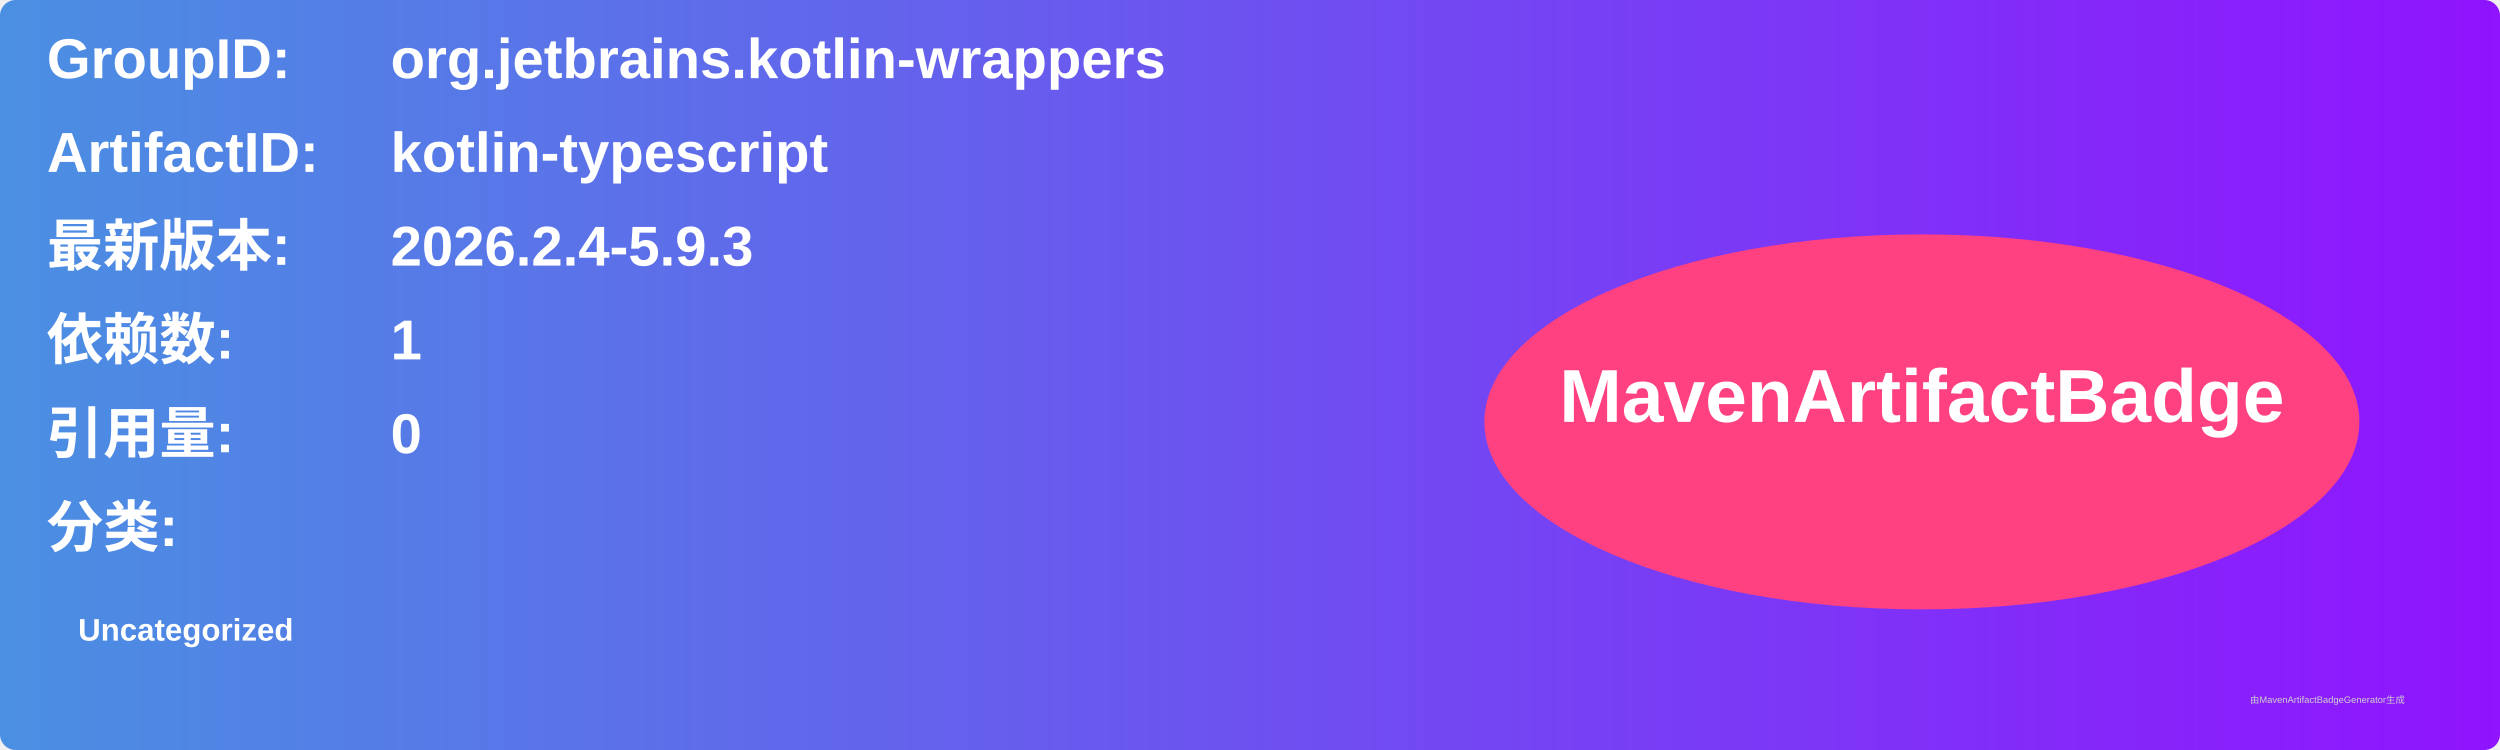
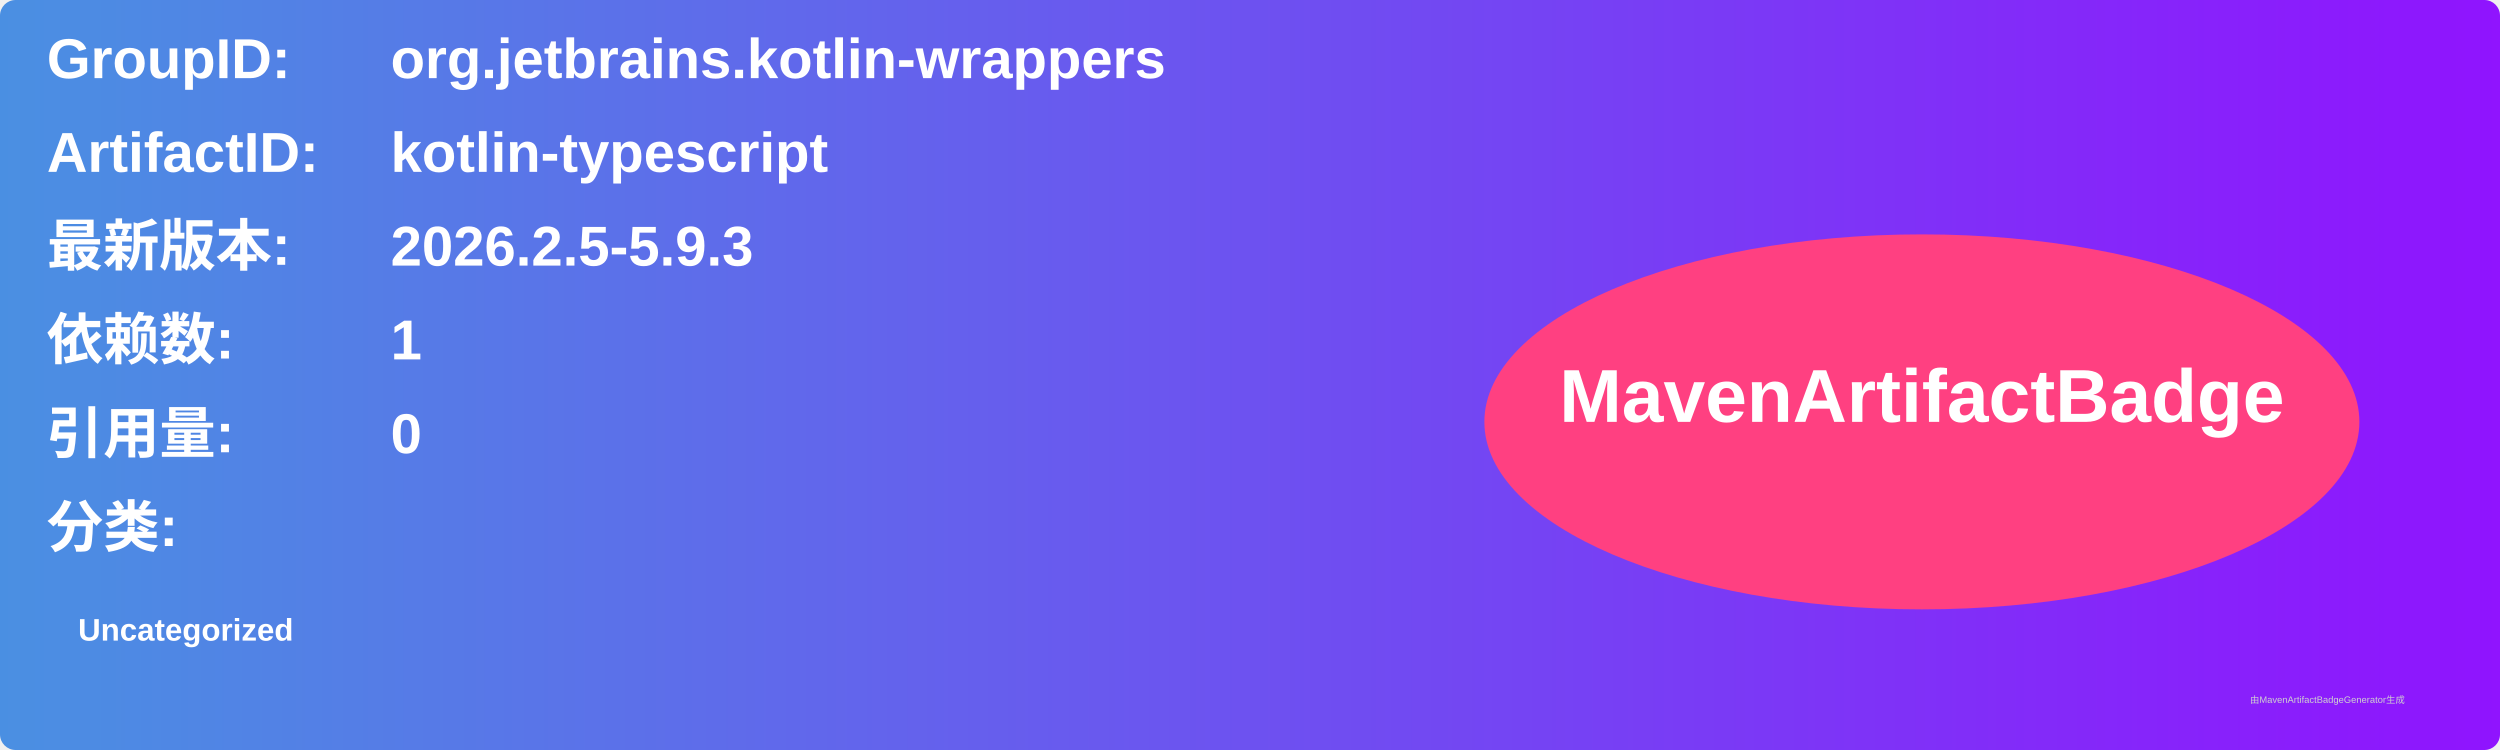
<svg xmlns="http://www.w3.org/2000/svg" width="800" height="240" viewBox="0 0 800 240">
  <linearGradient id="grad" x1="0%" y1="0%" x2="100%" y2="0%">
    <stop offset="0%" stop-color="#4a90e2" />
    <stop offset="100%" stop-color="#9013fe" />
  </linearGradient>
  <rect width="100%" height="100%" rx="5" ry="5" fill="url(#grad)" />
  <g transform="translate(15, 15)">
    <text x="0" y="10" font-family="Arial" font-size="18" fill="white" font-weight="bold" width="260">GroupID:</text>
    <text x="110" y="10" font-family="Arial" font-size="18" fill="white" font-weight="bold" width="460">org.jetbrains.kotlin-wrappers</text>
    <text x="0" y="40" font-family="Arial" font-size="18" fill="white" font-weight="bold" width="260">ArtifactID:</text>
    <text x="110" y="40" font-family="Arial" font-size="18" fill="white" font-weight="bold" width="460">kotlin-typescript</text>
    <text x="0" y="70" font-family="Arial" font-size="18" fill="white" font-weight="bold">最新版本:</text>
    <text x="110" y="70" font-family="Arial" font-size="18" fill="white" font-weight="bold">
-       <tspan font-weight="bold">2026.2.4-5.9.3</tspan>
+       <tspan font-weight="bold">2026.2.5-5.9.3</tspan>
    </text>
    <text x="0" y="100" font-family="Arial" font-size="18" fill="white" font-weight="bold">依赖数: </text>
    <text x="110" y="100" font-family="Arial" font-size="18" fill="white">
      <tspan font-weight="bold">1</tspan>
    </text>
    <text x="0" y="130" font-family="Arial" font-size="18" fill="white" font-weight="bold">引用量: </text>
    <text x="110" y="130" font-family="Arial" font-size="18" fill="white">
      <tspan font-weight="bold">0</tspan>
    </text>
    <text x="0" y="160" font-family="Arial" font-size="18" fill="white" font-weight="bold">分类:</text>
    <text x="10" y="190" font-family="Arial" font-size="10" fill="white">
      <tspan font-weight="bold">Uncategorized</tspan>
    </text>
    <ellipse cx="600" cy="120" rx="140" ry="60" fill="#ff4081" />
    <text x="600" y="120" text-anchor="middle" font-family="Arial" font-size="24" fill="white" font-weight="bold">MavenArtifactBadge</text>
  </g>
  <text x="720" y="225" font-family="Arial" font-size="3" fill="#d0d0d0">由MavenArtifactBadgeGenerator生成</text>
</svg>
